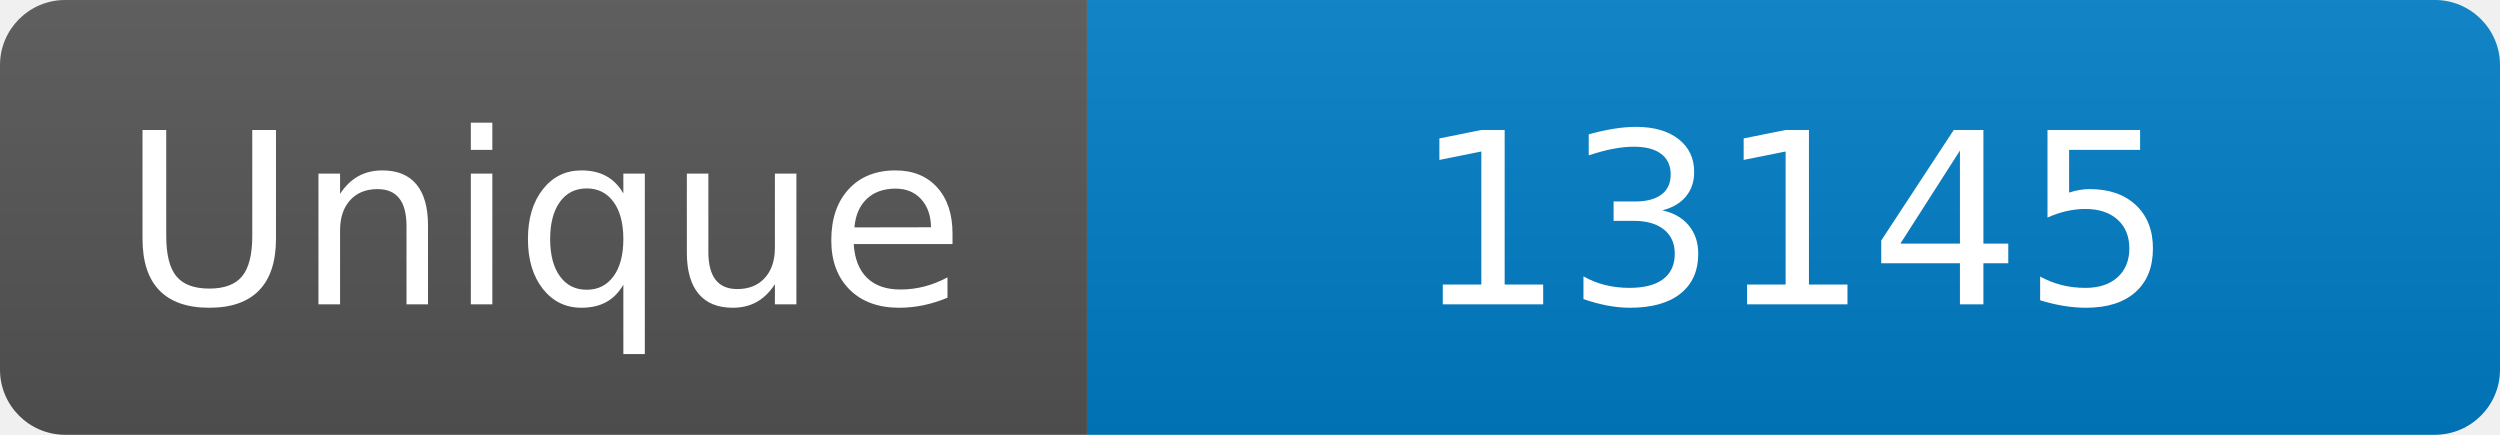
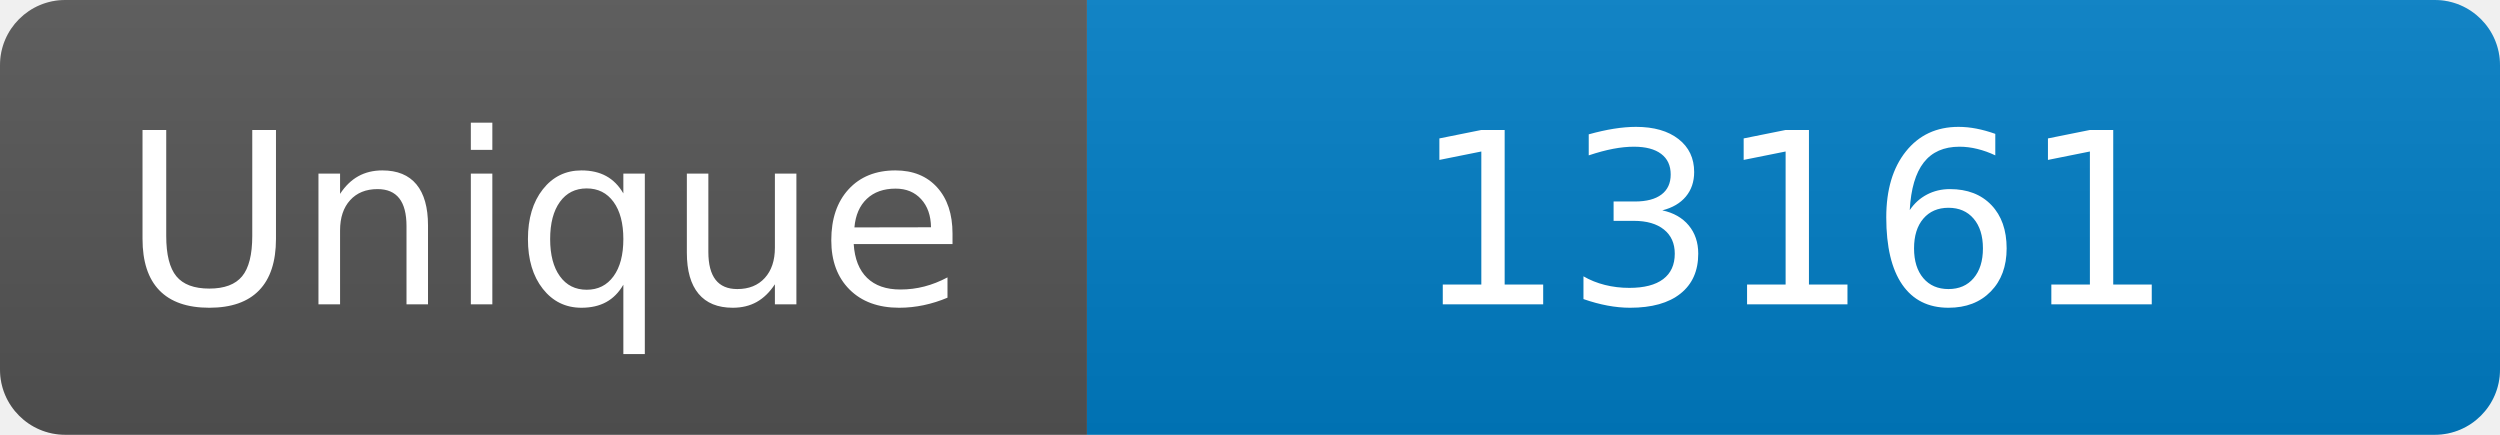
<svg xmlns="http://www.w3.org/2000/svg" width="115" height="20" role="img" aria-label="Maintained?: yes">
  <linearGradient id="s" x2="0" y2="100%">
    <stop offset="0" stop-color="#bbb" stop-opacity=".1" />
    <stop offset="1" stop-opacity=".1" />
  </linearGradient>
  <clipPath id="r">
    <rect width="115" height="20" rx="3" fill="#fff" />
  </clipPath>
  <g clip-path="url(#r)">
    <rect width="50" height="20" fill="#555" />
    <rect x="50" width="160" height="20" fill="#007ec6" />
    <rect width="115" height="20" fill="url(#s)" />
  </g>
  <g fill="#fff" text-anchor="middle" font-family="Verdana,Geneva,DejaVu Sans,sans-serif" font-size="110">
    <text x="250" y="140" transform="scale(.1)" fill="#fff">Unique</text>
-     <text x="825" y="140" transform="scale(.1)" fill="#fff">13145</text>
+     <text x="825" y="140" transform="scale(.1)" fill="#fff">13161</text>
  </g>
</svg>
